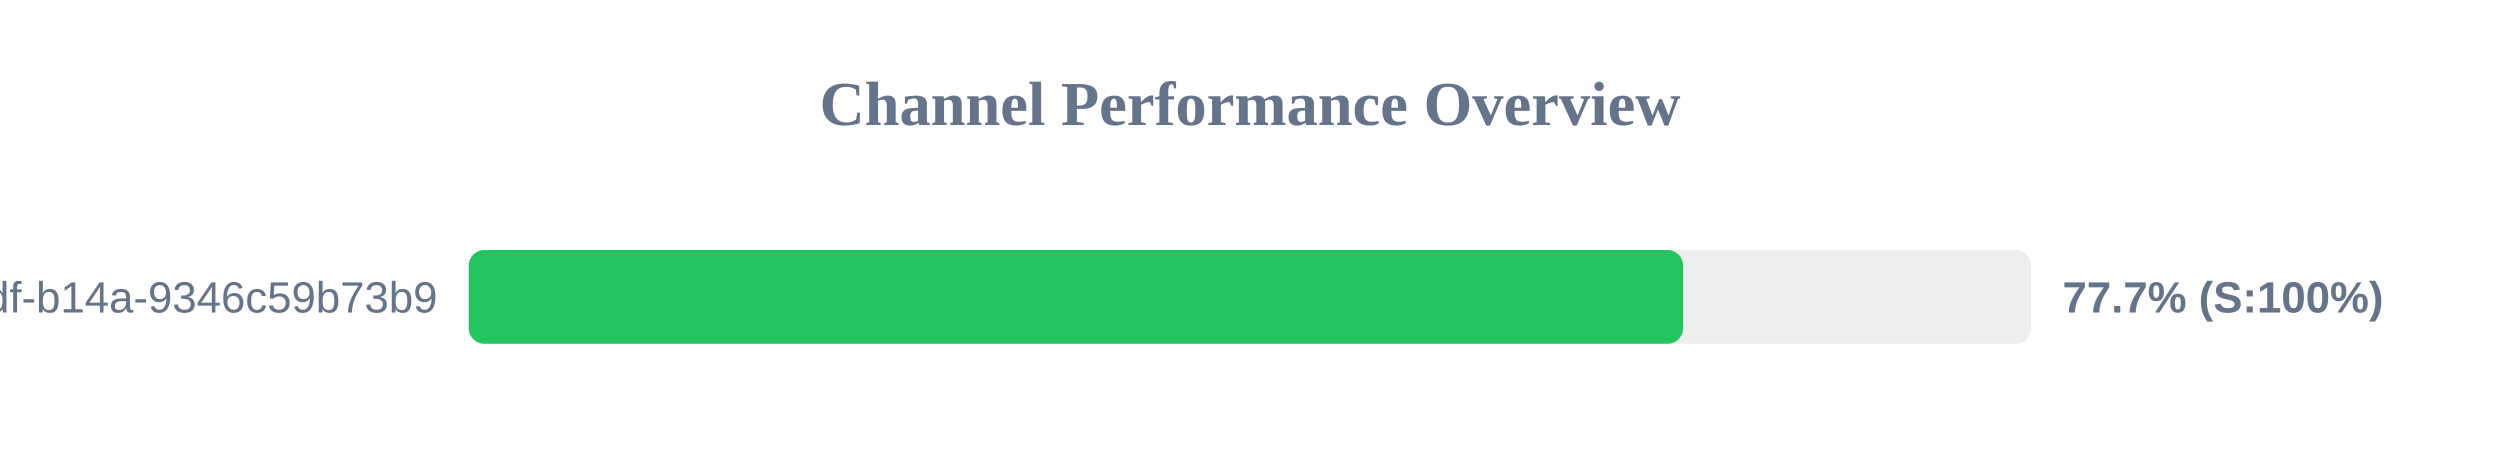
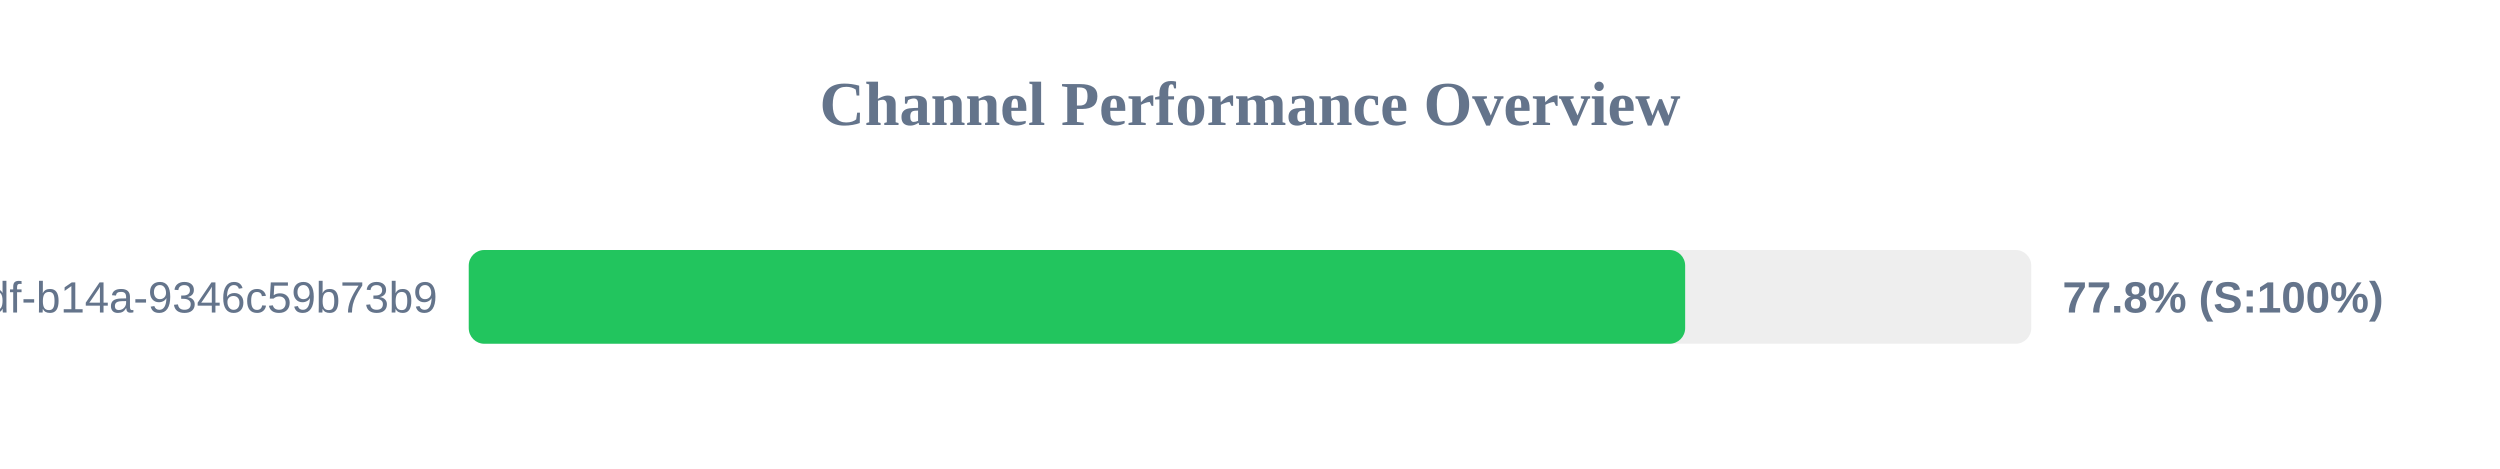
<svg xmlns="http://www.w3.org/2000/svg" width="800" height="150" version="1.1">
  <style>
        .row { font: 14px Arial; fill: #64748b; }
        .score { font: bold 14px Arial; fill: #64748b; }
    </style>
  <text x="400" y="40" text-anchor="middle" font-size="20px" font-weight="bold" fill="#64748b">Channel Performance Overview</text>
  <rect x="150" y="80" width="500" height="30" fill="#eee" rx="5" />
-   <rect x="150" y="80" width="388.6" height="30" fill="#22c55e" rx="5" />
+   <rect x="150" y="80" width="389.25" height="30" fill="#22c55e" rx="5" />
  <text x="140" y="100" text-anchor="end" class="row">?uuid=55ca7a9e-cf90-49df-b14a-9346c59b73b9</text>
-   <text x="660" y="100" text-anchor="start" class="score">77.7% (S:100%)</text>
+   <text x="660" y="100" text-anchor="start" class="score">77.8% (S:100%)</text>
</svg>
